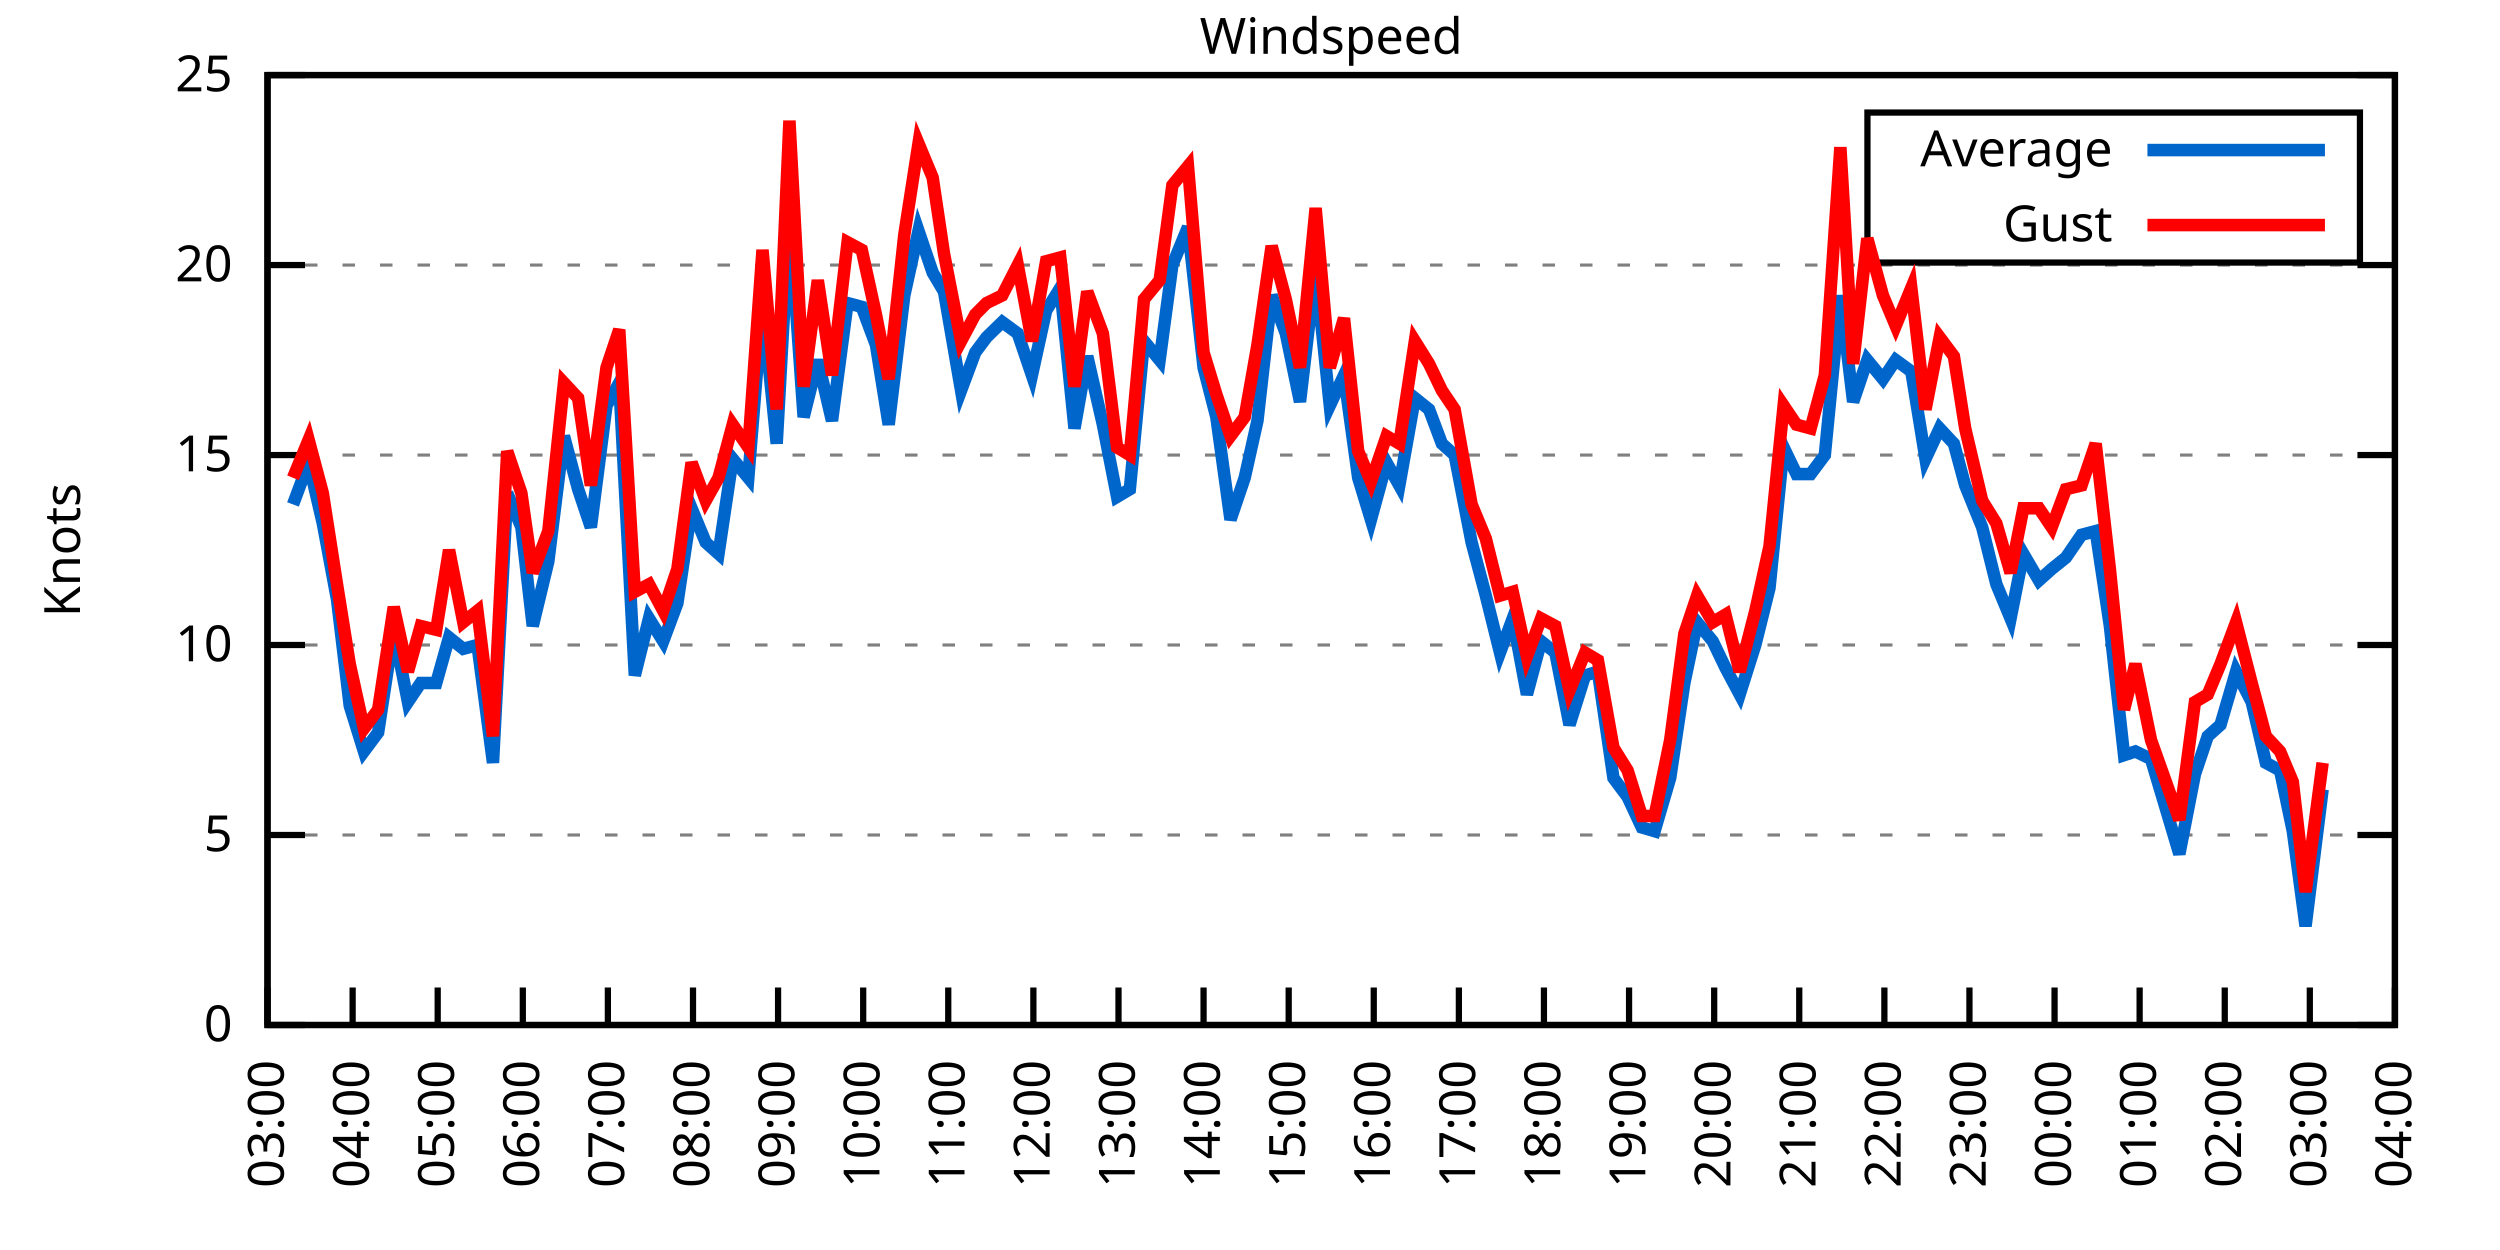
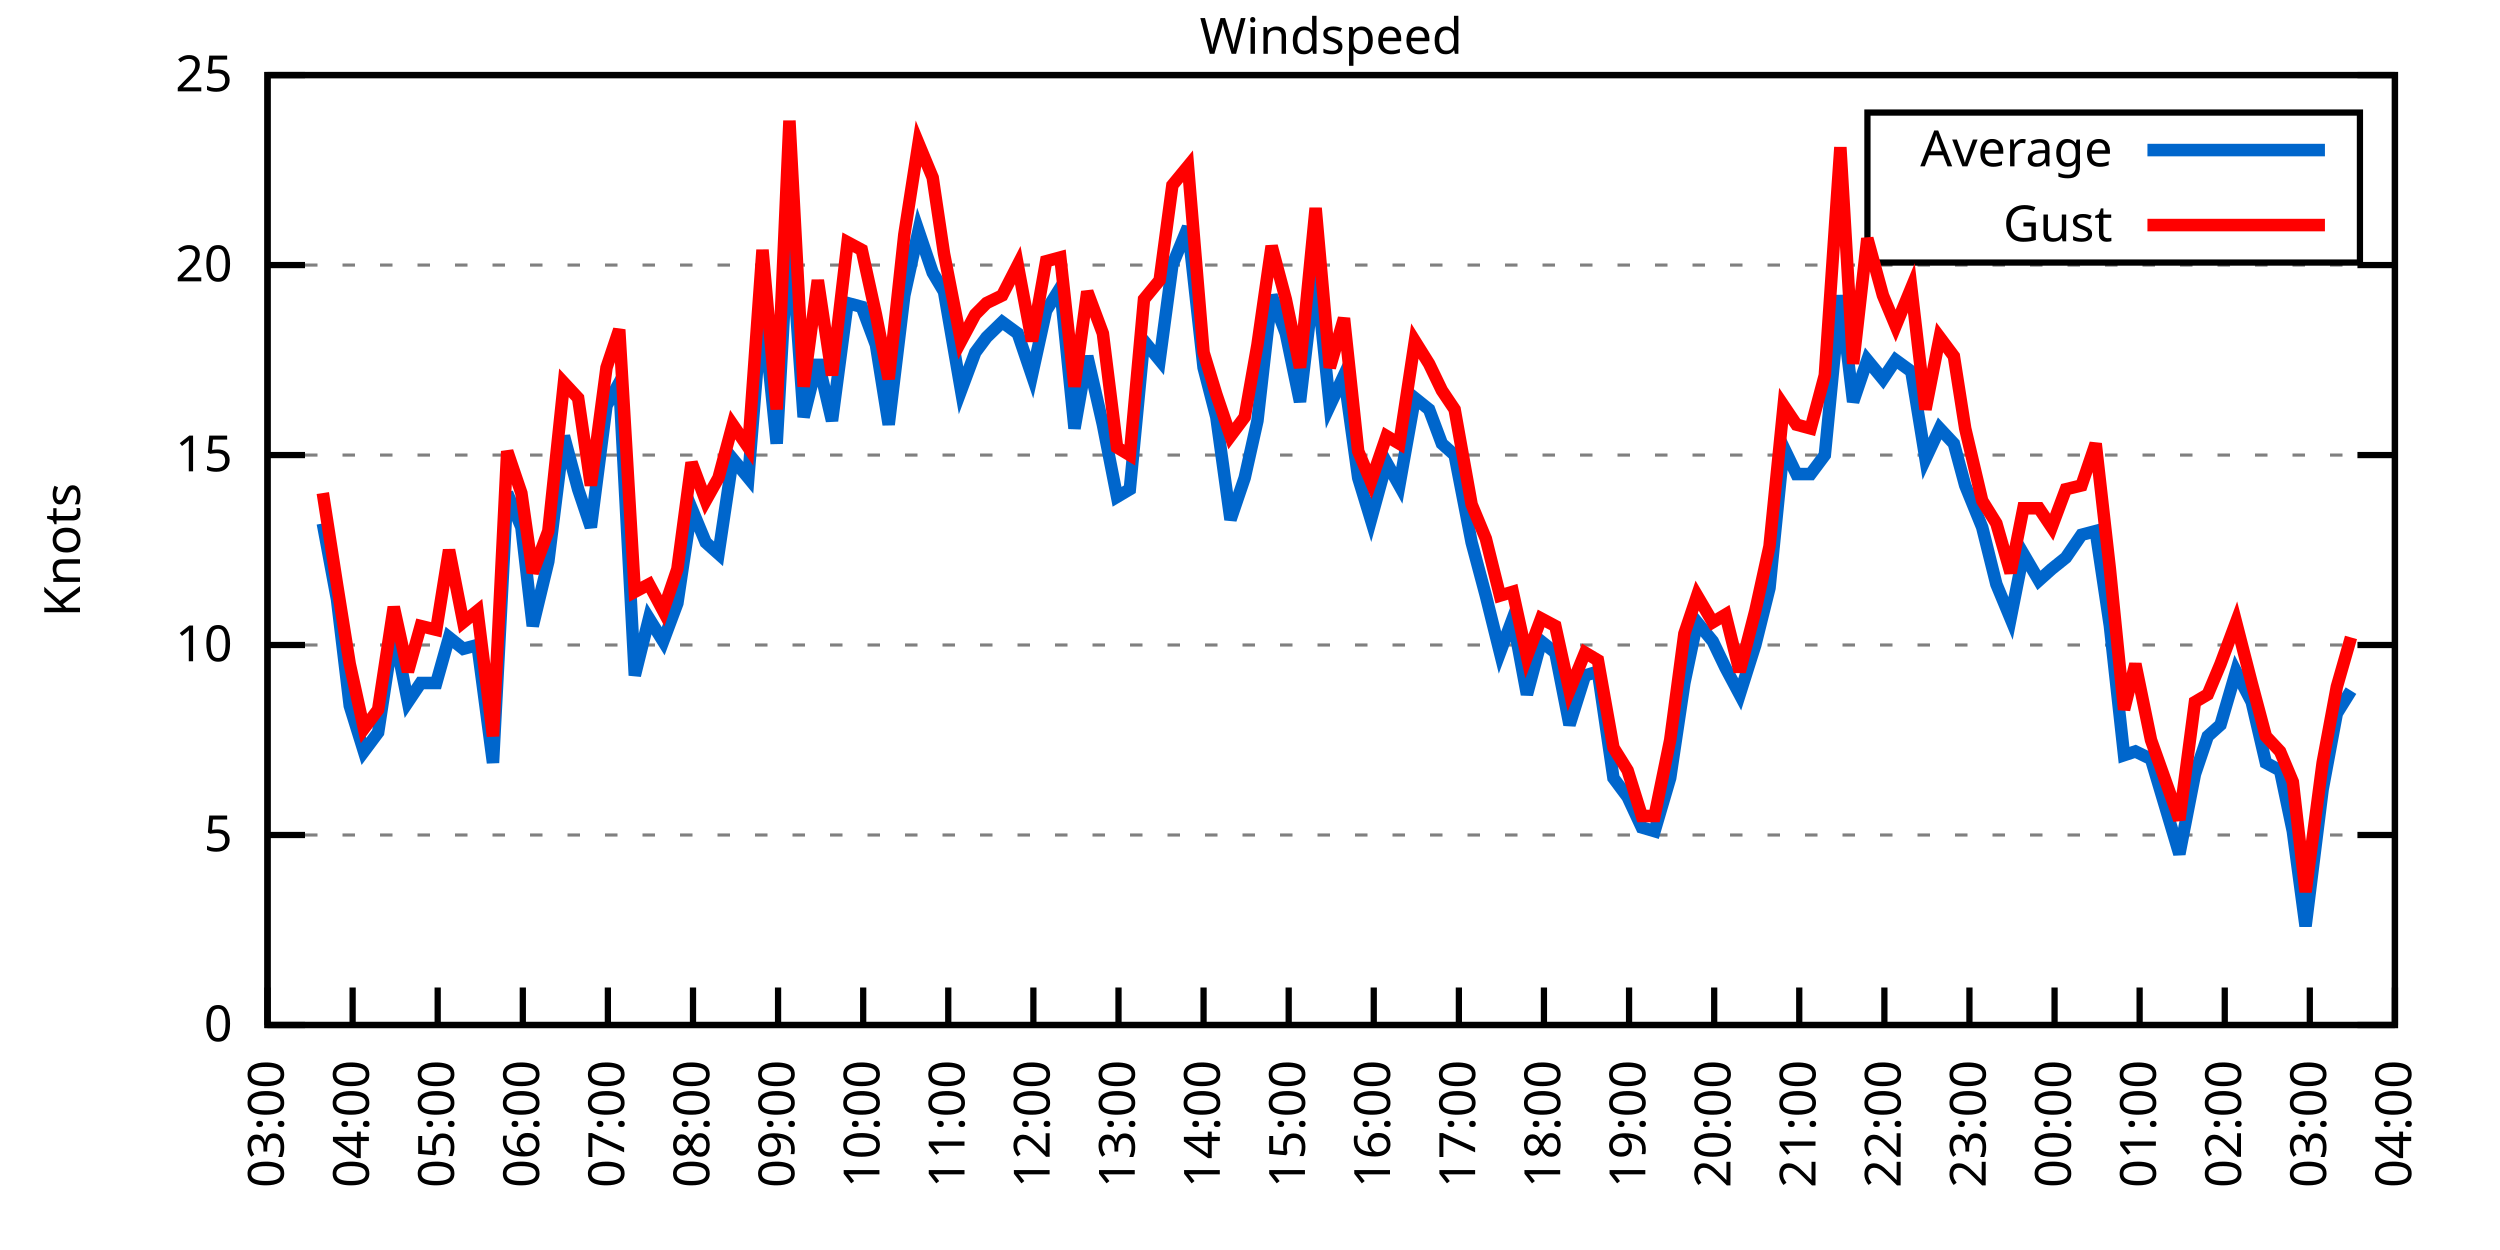
<svg xmlns="http://www.w3.org/2000/svg" xmlns:xlink="http://www.w3.org/1999/xlink" width="400" height="200" viewBox="0 0 400 200">
  <g id="gnuplot_canvas">
    <rect x="0" y="0" width="400" height="200" fill="none" />
    <defs>
      <circle id="gpDot" r="0.5" stroke-width="0.5" stroke="currentColor" />
      <path id="gpPt0" stroke-width="0.333" stroke="currentColor" d="M-1,0 h2 M0,-1 v2" />
      <path id="gpPt1" stroke-width="0.333" stroke="currentColor" d="M-1,-1 L1,1 M1,-1 L-1,1" />
      <path id="gpPt2" stroke-width="0.333" stroke="currentColor" d="M-1,0 L1,0 M0,-1 L0,1 M-1,-1 L1,1 M-1,1 L1,-1" />
      <rect id="gpPt3" stroke-width="0.333" stroke="currentColor" x="-1" y="-1" width="2" height="2" />
      <rect id="gpPt4" stroke-width="0.333" stroke="currentColor" fill="currentColor" x="-1" y="-1" width="2" height="2" />
      <circle id="gpPt5" stroke-width="0.333" stroke="currentColor" cx="0" cy="0" r="1" />
      <use xlink:href="#gpPt5" id="gpPt6" fill="currentColor" stroke="none" />
      <path id="gpPt7" stroke-width="0.333" stroke="currentColor" d="M0,-1.33 L-1.33,0.67 L1.33,0.67 z" />
      <use xlink:href="#gpPt7" id="gpPt8" fill="currentColor" stroke="none" />
      <use xlink:href="#gpPt7" id="gpPt9" stroke="currentColor" transform="rotate(180)" />
      <use xlink:href="#gpPt9" id="gpPt10" fill="currentColor" stroke="none" />
      <use xlink:href="#gpPt3" id="gpPt11" stroke="currentColor" transform="rotate(45)" />
      <use xlink:href="#gpPt11" id="gpPt12" fill="currentColor" stroke="none" />
      <path id="gpPt13" stroke-width="0.333" stroke="currentColor" d="M0,1.330 L1.265,0.411 L0.782,-1.067 L-0.782,-1.076 L-1.265,0.411 z" />
      <use xlink:href="#gpPt13" id="gpPt14" fill="currentColor" stroke="none" />
      <filter id="textbox" filterUnits="objectBoundingBox" x="0" y="0" height="1" width="1">
        <feFlood flood-color="white" flood-opacity="1" result="bgnd" />
        <feComposite in="SourceGraphic" in2="bgnd" operator="atop" />
      </filter>
      <filter id="greybox" filterUnits="objectBoundingBox" x="0" y="0" height="1" width="1">
        <feFlood flood-color="lightgrey" flood-opacity="1" result="grey" />
        <feComposite in="SourceGraphic" in2="grey" operator="atop" />
      </filter>
    </defs>
    <g fill="none" color="white" stroke="currentColor" stroke-width="1.00" stroke-linecap="butt" stroke-linejoin="miter">
</g>
    <g fill="none" color="black" stroke="currentColor" stroke-width="1.00" stroke-linecap="butt" stroke-linejoin="miter">
      <g stroke="none" shape-rendering="crispEdges">
        <polygon fill="rgb(255, 255, 255)" points="42.80,164.00 383.18,164.00 383.18,12.02 42.80,12.02 " />
      </g>
    </g>
    <g fill="none" color="black" stroke="currentColor" stroke-width="1.00" stroke-linecap="butt" stroke-linejoin="miter">
</g>
    <g fill="none" color="black" stroke="black" stroke-width="0.50" stroke-linecap="butt" stroke-linejoin="miter">
</g>
    <g fill="none" color="gray" stroke="currentColor" stroke-width="0.50" stroke-linecap="butt" stroke-linejoin="miter">
      <path stroke="gray" stroke-dasharray="2,4" class="gridline" d="M42.80,164.00 L383.19,164.00  " />
    </g>
    <g fill="none" color="gray" stroke="gray" stroke-width="1.00" stroke-linecap="butt" stroke-linejoin="miter">
</g>
    <g fill="none" color="black" stroke="currentColor" stroke-width="1.00" stroke-linecap="butt" stroke-linejoin="miter">
      <path stroke="black" d="M42.80,164.00 L48.80,164.00 M383.19,164.00 L377.19,164.00  " />
      <g transform="translate(37.20,166.60)" stroke="none" fill="black" font-family="Sans" font-size="8.00" text-anchor="end">
        <text>
          <tspan font-family="Sans"> 0</tspan>
        </text>
      </g>
    </g>
    <g fill="none" color="black" stroke="currentColor" stroke-width="1.00" stroke-linecap="butt" stroke-linejoin="miter">
</g>
    <g fill="none" color="black" stroke="black" stroke-width="0.50" stroke-linecap="butt" stroke-linejoin="miter">
</g>
    <g fill="none" color="gray" stroke="currentColor" stroke-width="0.50" stroke-linecap="butt" stroke-linejoin="miter">
      <path stroke="gray" stroke-dasharray="2,4" class="gridline" d="M42.80,133.60 L383.19,133.60  " />
    </g>
    <g fill="none" color="gray" stroke="gray" stroke-width="1.00" stroke-linecap="butt" stroke-linejoin="miter">
</g>
    <g fill="none" color="black" stroke="currentColor" stroke-width="1.00" stroke-linecap="butt" stroke-linejoin="miter">
      <path stroke="black" d="M42.80,133.60 L48.80,133.60 M383.19,133.60 L377.19,133.60  " />
      <g transform="translate(37.20,136.20)" stroke="none" fill="black" font-family="Sans" font-size="8.00" text-anchor="end">
        <text>
          <tspan font-family="Sans"> 5</tspan>
        </text>
      </g>
    </g>
    <g fill="none" color="black" stroke="currentColor" stroke-width="1.00" stroke-linecap="butt" stroke-linejoin="miter">
</g>
    <g fill="none" color="black" stroke="black" stroke-width="0.50" stroke-linecap="butt" stroke-linejoin="miter">
</g>
    <g fill="none" color="gray" stroke="currentColor" stroke-width="0.50" stroke-linecap="butt" stroke-linejoin="miter">
      <path stroke="gray" stroke-dasharray="2,4" class="gridline" d="M42.80,103.20 L383.19,103.20  " />
    </g>
    <g fill="none" color="gray" stroke="gray" stroke-width="1.00" stroke-linecap="butt" stroke-linejoin="miter">
</g>
    <g fill="none" color="black" stroke="currentColor" stroke-width="1.00" stroke-linecap="butt" stroke-linejoin="miter">
      <path stroke="black" d="M42.80,103.20 L48.80,103.20 M383.19,103.20 L377.19,103.20  " />
      <g transform="translate(37.20,105.80)" stroke="none" fill="black" font-family="Sans" font-size="8.00" text-anchor="end">
        <text>
          <tspan font-family="Sans"> 10</tspan>
        </text>
      </g>
    </g>
    <g fill="none" color="black" stroke="currentColor" stroke-width="1.00" stroke-linecap="butt" stroke-linejoin="miter">
</g>
    <g fill="none" color="black" stroke="black" stroke-width="0.50" stroke-linecap="butt" stroke-linejoin="miter">
</g>
    <g fill="none" color="gray" stroke="currentColor" stroke-width="0.50" stroke-linecap="butt" stroke-linejoin="miter">
      <path stroke="gray" stroke-dasharray="2,4" class="gridline" d="M42.80,72.81 L383.19,72.81  " />
    </g>
    <g fill="none" color="gray" stroke="gray" stroke-width="1.00" stroke-linecap="butt" stroke-linejoin="miter">
</g>
    <g fill="none" color="black" stroke="currentColor" stroke-width="1.00" stroke-linecap="butt" stroke-linejoin="miter">
      <path stroke="black" d="M42.80,72.81 L48.80,72.81 M383.19,72.81 L377.19,72.81  " />
      <g transform="translate(37.20,75.41)" stroke="none" fill="black" font-family="Sans" font-size="8.00" text-anchor="end">
        <text>
          <tspan font-family="Sans"> 15</tspan>
        </text>
      </g>
    </g>
    <g fill="none" color="black" stroke="currentColor" stroke-width="1.00" stroke-linecap="butt" stroke-linejoin="miter">
</g>
    <g fill="none" color="black" stroke="black" stroke-width="0.50" stroke-linecap="butt" stroke-linejoin="miter">
</g>
    <g fill="none" color="gray" stroke="currentColor" stroke-width="0.50" stroke-linecap="butt" stroke-linejoin="miter">
      <path stroke="gray" stroke-dasharray="2,4" class="gridline" d="M42.80,42.41 L383.19,42.41  " />
    </g>
    <g fill="none" color="gray" stroke="gray" stroke-width="1.00" stroke-linecap="butt" stroke-linejoin="miter">
</g>
    <g fill="none" color="black" stroke="currentColor" stroke-width="1.00" stroke-linecap="butt" stroke-linejoin="miter">
      <path stroke="black" d="M42.80,42.41 L48.80,42.41 M383.19,42.41 L377.19,42.41  " />
      <g transform="translate(37.20,45.01)" stroke="none" fill="black" font-family="Sans" font-size="8.00" text-anchor="end">
        <text>
          <tspan font-family="Sans"> 20</tspan>
        </text>
      </g>
    </g>
    <g fill="none" color="black" stroke="currentColor" stroke-width="1.00" stroke-linecap="butt" stroke-linejoin="miter">
</g>
    <g fill="none" color="black" stroke="black" stroke-width="0.50" stroke-linecap="butt" stroke-linejoin="miter">
</g>
    <g fill="none" color="gray" stroke="currentColor" stroke-width="0.50" stroke-linecap="butt" stroke-linejoin="miter">
      <path stroke="gray" stroke-dasharray="2,4" class="gridline" d="M42.80,12.01 L383.19,12.01  " />
    </g>
    <g fill="none" color="gray" stroke="gray" stroke-width="1.00" stroke-linecap="butt" stroke-linejoin="miter">
</g>
    <g fill="none" color="black" stroke="currentColor" stroke-width="1.00" stroke-linecap="butt" stroke-linejoin="miter">
      <path stroke="black" d="M42.80,12.01 L48.80,12.01 M383.19,12.01 L377.19,12.01  " />
      <g transform="translate(37.20,14.61)" stroke="none" fill="black" font-family="Sans" font-size="8.00" text-anchor="end">
        <text>
          <tspan font-family="Sans"> 25</tspan>
        </text>
      </g>
    </g>
    <g fill="none" color="black" stroke="currentColor" stroke-width="1.00" stroke-linecap="butt" stroke-linejoin="miter">
      <path stroke="black" d="M42.80,164.00 L42.80,158.00  " />
      <g transform="translate(45.40,169.60) rotate(270.00)" stroke="none" fill="black" font-family="Sans" font-size="8.00" text-anchor="end">
        <text>
          <tspan font-family="Sans">03:00</tspan>
        </text>
      </g>
    </g>
    <g fill="none" color="black" stroke="currentColor" stroke-width="1.00" stroke-linecap="butt" stroke-linejoin="miter">
      <path stroke="black" d="M56.42,164.00 L56.42,158.00  " />
      <g transform="translate(59.02,169.60) rotate(270.00)" stroke="none" fill="black" font-family="Sans" font-size="8.00" text-anchor="end">
        <text>
          <tspan font-family="Sans">04:00</tspan>
        </text>
      </g>
    </g>
    <g fill="none" color="black" stroke="currentColor" stroke-width="1.00" stroke-linecap="butt" stroke-linejoin="miter">
      <path stroke="black" d="M70.03,164.00 L70.03,158.00  " />
      <g transform="translate(72.63,169.60) rotate(270.00)" stroke="none" fill="black" font-family="Sans" font-size="8.00" text-anchor="end">
        <text>
          <tspan font-family="Sans">05:00</tspan>
        </text>
      </g>
    </g>
    <g fill="none" color="black" stroke="currentColor" stroke-width="1.00" stroke-linecap="butt" stroke-linejoin="miter">
      <path stroke="black" d="M83.65,164.00 L83.65,158.00  " />
      <g transform="translate(86.25,169.60) rotate(270.00)" stroke="none" fill="black" font-family="Sans" font-size="8.00" text-anchor="end">
        <text>
          <tspan font-family="Sans">06:00</tspan>
        </text>
      </g>
    </g>
    <g fill="none" color="black" stroke="currentColor" stroke-width="1.00" stroke-linecap="butt" stroke-linejoin="miter">
      <path stroke="black" d="M97.26,164.00 L97.26,158.00  " />
      <g transform="translate(99.86,169.60) rotate(270.00)" stroke="none" fill="black" font-family="Sans" font-size="8.00" text-anchor="end">
        <text>
          <tspan font-family="Sans">07:00</tspan>
        </text>
      </g>
    </g>
    <g fill="none" color="black" stroke="currentColor" stroke-width="1.00" stroke-linecap="butt" stroke-linejoin="miter">
      <path stroke="black" d="M110.88,164.00 L110.88,158.00  " />
      <g transform="translate(113.48,169.60) rotate(270.00)" stroke="none" fill="black" font-family="Sans" font-size="8.00" text-anchor="end">
        <text>
          <tspan font-family="Sans">08:00</tspan>
        </text>
      </g>
    </g>
    <g fill="none" color="black" stroke="currentColor" stroke-width="1.00" stroke-linecap="butt" stroke-linejoin="miter">
      <path stroke="black" d="M124.49,164.00 L124.49,158.00  " />
      <g transform="translate(127.09,169.60) rotate(270.00)" stroke="none" fill="black" font-family="Sans" font-size="8.00" text-anchor="end">
        <text>
          <tspan font-family="Sans">09:00</tspan>
        </text>
      </g>
    </g>
    <g fill="none" color="black" stroke="currentColor" stroke-width="1.00" stroke-linecap="butt" stroke-linejoin="miter">
      <path stroke="black" d="M138.11,164.00 L138.11,158.00  " />
      <g transform="translate(140.71,169.60) rotate(270.00)" stroke="none" fill="black" font-family="Sans" font-size="8.00" text-anchor="end">
        <text>
          <tspan font-family="Sans">10:00</tspan>
        </text>
      </g>
    </g>
    <g fill="none" color="black" stroke="currentColor" stroke-width="1.00" stroke-linecap="butt" stroke-linejoin="miter">
      <path stroke="black" d="M151.72,164.00 L151.72,158.00  " />
      <g transform="translate(154.32,169.60) rotate(270.00)" stroke="none" fill="black" font-family="Sans" font-size="8.00" text-anchor="end">
        <text>
          <tspan font-family="Sans">11:00</tspan>
        </text>
      </g>
    </g>
    <g fill="none" color="black" stroke="currentColor" stroke-width="1.00" stroke-linecap="butt" stroke-linejoin="miter">
      <path stroke="black" d="M165.34,164.00 L165.34,158.00  " />
      <g transform="translate(167.94,169.60) rotate(270.00)" stroke="none" fill="black" font-family="Sans" font-size="8.00" text-anchor="end">
        <text>
          <tspan font-family="Sans">12:00</tspan>
        </text>
      </g>
    </g>
    <g fill="none" color="black" stroke="currentColor" stroke-width="1.00" stroke-linecap="butt" stroke-linejoin="miter">
      <path stroke="black" d="M178.96,164.00 L178.96,158.00  " />
      <g transform="translate(181.56,169.60) rotate(270.00)" stroke="none" fill="black" font-family="Sans" font-size="8.00" text-anchor="end">
        <text>
          <tspan font-family="Sans">13:00</tspan>
        </text>
      </g>
    </g>
    <g fill="none" color="black" stroke="currentColor" stroke-width="1.00" stroke-linecap="butt" stroke-linejoin="miter">
      <path stroke="black" d="M192.57,164.00 L192.57,158.00  " />
      <g transform="translate(195.17,169.60) rotate(270.00)" stroke="none" fill="black" font-family="Sans" font-size="8.00" text-anchor="end">
        <text>
          <tspan font-family="Sans">14:00</tspan>
        </text>
      </g>
    </g>
    <g fill="none" color="black" stroke="currentColor" stroke-width="1.00" stroke-linecap="butt" stroke-linejoin="miter">
      <path stroke="black" d="M206.19,164.00 L206.19,158.00  " />
      <g transform="translate(208.79,169.60) rotate(270.00)" stroke="none" fill="black" font-family="Sans" font-size="8.00" text-anchor="end">
        <text>
          <tspan font-family="Sans">15:00</tspan>
        </text>
      </g>
    </g>
    <g fill="none" color="black" stroke="currentColor" stroke-width="1.00" stroke-linecap="butt" stroke-linejoin="miter">
      <path stroke="black" d="M219.80,164.00 L219.80,158.00  " />
      <g transform="translate(222.40,169.60) rotate(270.00)" stroke="none" fill="black" font-family="Sans" font-size="8.00" text-anchor="end">
        <text>
          <tspan font-family="Sans">16:00</tspan>
        </text>
      </g>
    </g>
    <g fill="none" color="black" stroke="currentColor" stroke-width="1.00" stroke-linecap="butt" stroke-linejoin="miter">
      <path stroke="black" d="M233.42,164.00 L233.42,158.00  " />
      <g transform="translate(236.02,169.60) rotate(270.00)" stroke="none" fill="black" font-family="Sans" font-size="8.00" text-anchor="end">
        <text>
          <tspan font-family="Sans">17:00</tspan>
        </text>
      </g>
    </g>
    <g fill="none" color="black" stroke="currentColor" stroke-width="1.00" stroke-linecap="butt" stroke-linejoin="miter">
      <path stroke="black" d="M247.03,164.00 L247.03,158.00  " />
      <g transform="translate(249.63,169.60) rotate(270.00)" stroke="none" fill="black" font-family="Sans" font-size="8.00" text-anchor="end">
        <text>
          <tspan font-family="Sans">18:00</tspan>
        </text>
      </g>
    </g>
    <g fill="none" color="black" stroke="currentColor" stroke-width="1.00" stroke-linecap="butt" stroke-linejoin="miter">
      <path stroke="black" d="M260.65,164.00 L260.65,158.00  " />
      <g transform="translate(263.25,169.60) rotate(270.00)" stroke="none" fill="black" font-family="Sans" font-size="8.00" text-anchor="end">
        <text>
          <tspan font-family="Sans">19:00</tspan>
        </text>
      </g>
    </g>
    <g fill="none" color="black" stroke="currentColor" stroke-width="1.00" stroke-linecap="butt" stroke-linejoin="miter">
      <path stroke="black" d="M274.27,164.00 L274.27,158.00  " />
      <g transform="translate(276.87,169.60) rotate(270.00)" stroke="none" fill="black" font-family="Sans" font-size="8.00" text-anchor="end">
        <text>
          <tspan font-family="Sans">20:00</tspan>
        </text>
      </g>
    </g>
    <g fill="none" color="black" stroke="currentColor" stroke-width="1.00" stroke-linecap="butt" stroke-linejoin="miter">
      <path stroke="black" d="M287.88,164.00 L287.88,158.00  " />
      <g transform="translate(290.48,169.60) rotate(270.00)" stroke="none" fill="black" font-family="Sans" font-size="8.00" text-anchor="end">
        <text>
          <tspan font-family="Sans">21:00</tspan>
        </text>
      </g>
    </g>
    <g fill="none" color="black" stroke="currentColor" stroke-width="1.00" stroke-linecap="butt" stroke-linejoin="miter">
      <path stroke="black" d="M301.50,164.00 L301.50,158.00  " />
      <g transform="translate(304.10,169.60) rotate(270.00)" stroke="none" fill="black" font-family="Sans" font-size="8.00" text-anchor="end">
        <text>
          <tspan font-family="Sans">22:00</tspan>
        </text>
      </g>
    </g>
    <g fill="none" color="black" stroke="currentColor" stroke-width="1.00" stroke-linecap="butt" stroke-linejoin="miter">
      <path stroke="black" d="M315.11,164.00 L315.11,158.00  " />
      <g transform="translate(317.71,169.60) rotate(270.00)" stroke="none" fill="black" font-family="Sans" font-size="8.00" text-anchor="end">
        <text>
          <tspan font-family="Sans">23:00</tspan>
        </text>
      </g>
    </g>
    <g fill="none" color="black" stroke="currentColor" stroke-width="1.00" stroke-linecap="butt" stroke-linejoin="miter">
      <path stroke="black" d="M328.73,164.00 L328.73,158.00  " />
      <g transform="translate(331.33,169.60) rotate(270.00)" stroke="none" fill="black" font-family="Sans" font-size="8.00" text-anchor="end">
        <text>
          <tspan font-family="Sans">00:00</tspan>
        </text>
      </g>
    </g>
    <g fill="none" color="black" stroke="currentColor" stroke-width="1.00" stroke-linecap="butt" stroke-linejoin="miter">
      <path stroke="black" d="M342.34,164.00 L342.34,158.00  " />
      <g transform="translate(344.94,169.60) rotate(270.00)" stroke="none" fill="black" font-family="Sans" font-size="8.00" text-anchor="end">
        <text>
          <tspan font-family="Sans">01:00</tspan>
        </text>
      </g>
    </g>
    <g fill="none" color="black" stroke="currentColor" stroke-width="1.00" stroke-linecap="butt" stroke-linejoin="miter">
      <path stroke="black" d="M355.96,164.00 L355.96,158.00  " />
      <g transform="translate(358.56,169.60) rotate(270.00)" stroke="none" fill="black" font-family="Sans" font-size="8.00" text-anchor="end">
        <text>
          <tspan font-family="Sans">02:00</tspan>
        </text>
      </g>
    </g>
    <g fill="none" color="black" stroke="currentColor" stroke-width="1.00" stroke-linecap="butt" stroke-linejoin="miter">
      <path stroke="black" d="M369.57,164.00 L369.57,158.00  " />
      <g transform="translate(372.17,169.60) rotate(270.00)" stroke="none" fill="black" font-family="Sans" font-size="8.00" text-anchor="end">
        <text>
          <tspan font-family="Sans">03:00</tspan>
        </text>
      </g>
    </g>
    <g fill="none" color="black" stroke="currentColor" stroke-width="1.00" stroke-linecap="butt" stroke-linejoin="miter">
      <path stroke="black" d="M383.19,164.00 L383.19,158.00  " />
      <g transform="translate(385.79,169.60) rotate(270.00)" stroke="none" fill="black" font-family="Sans" font-size="8.00" text-anchor="end">
        <text>
          <tspan font-family="Sans">04:00</tspan>
        </text>
      </g>
    </g>
    <g fill="none" color="black" stroke="currentColor" stroke-width="1.00" stroke-linecap="butt" stroke-linejoin="miter">
</g>
    <g fill="none" color="black" stroke="currentColor" stroke-width="1.00" stroke-linecap="butt" stroke-linejoin="miter">
      <path stroke="black" d="M42.80,12.01 L42.80,164.00 L383.19,164.00 L383.19,12.01 L42.80,12.01 Z  " />
    </g>
    <g fill="none" color="black" stroke="currentColor" stroke-width="1.00" stroke-linecap="butt" stroke-linejoin="miter">
</g>
    <g fill="none" color="black" stroke="currentColor" stroke-width="1.00" stroke-linecap="butt" stroke-linejoin="miter">
      <path stroke="black" d="M298.79,42.01 L298.79,18.01 L377.59,18.01 L377.59,42.01 L298.79,42.01 Z  " />
    </g>
    <g id="Windspeed_plot_1">
      <g fill="none" color="white" stroke="black" stroke-width="2.00" stroke-linecap="butt" stroke-linejoin="miter">
</g>
      <g fill="none" color="black" stroke="currentColor" stroke-width="2.00" stroke-linecap="butt" stroke-linejoin="miter">
        <g transform="translate(337.99,26.61)" stroke="none" fill="black" font-family="Sans" font-size="8.00" text-anchor="end">
          <text>
            <tspan font-family="Sans">Average</tspan>
          </text>
        </g>
      </g>
      <g fill="none" color="black" stroke="currentColor" stroke-width="2.00" stroke-linecap="butt" stroke-linejoin="miter">
-         <path stroke="rgb(  0, 102, 204)" d="M343.59,24.01 L371.99,24.01 M46.88,80.71 L49.38,74.02 L51.65,83.75 L53.92,95.91 L55.96,112.93 L58.23,120.23   L60.50,117.19 L63.00,100.77 L65.27,112.32 L67.31,109.28 L69.80,109.28 L71.85,101.99 L74.12,103.81 L76.39,103.20   L78.88,122.05 L81.15,78.89 L83.42,84.36 L85.24,100.16 L87.73,89.83 L90.23,69.77 L92.50,78.28 L94.54,84.36   L97.04,64.90 L99.08,61.25 L101.57,108.07 L103.84,98.95 L106.11,102.60 L108.38,96.52 L110.65,81.32 L112.92,86.79   L114.96,88.61 L117.23,73.41 L119.73,76.45 L122.00,48.49 L124.27,70.98 L126.31,34.50 L128.58,66.73 L130.85,57.61   L133.12,67.33 L135.61,48.49 L137.88,49.10 L140.15,55.18 L142.19,67.94 L144.69,47.27 L146.96,36.94 L149.23,43.62   L151.04,46.66 L153.77,62.47 L156.04,56.39 L157.85,53.96 L160.35,51.53 L162.84,53.35 L165.11,60.04 L167.38,49.70   L169.65,46.06 L171.92,68.55 L173.96,57.00 L176.46,67.94 L178.73,79.49 L180.77,78.28 L183.04,54.57 L185.54,57.61   L187.58,42.41 L190.08,36.33 L192.57,58.82 L194.61,66.73 L196.88,83.14 L199.15,76.45 L201.19,67.33 L203.46,47.27   L205.73,53.35 L208.00,64.29 L210.50,43.02 L212.77,64.90 L215.04,60.04 L217.31,76.45 L219.35,83.14 L221.85,74.02   L223.89,77.67 L226.38,63.69 L228.65,65.51 L230.70,70.98 L232.74,72.81 L235.46,86.79 L237.73,95.30 L240.00,104.42   L242.04,98.95 L244.31,111.11 L246.58,102.60 L248.85,104.42 L251.12,115.97 L253.61,108.07 L255.66,107.46 L258.15,124.48   L260.42,127.52 L262.69,132.39 L264.73,132.99 L267.23,124.48 L269.50,109.28 L271.54,99.56 L274.04,102.60 L276.08,106.85   L278.35,111.11 L280.85,103.20 L283.12,94.08 L285.38,71.59 L287.43,75.85 L289.70,75.85 L291.97,72.81 L294.46,47.27   L296.50,64.29 L298.77,57.61 L301.27,60.65 L303.31,57.61 L305.81,59.43 L308.08,73.41 L310.35,68.55 L312.62,70.98   L314.43,77.67 L317.15,84.36 L319.42,93.48 L321.69,98.95 L323.74,88.61 L326.23,92.87 L328.27,91.04 L330.54,89.22   L333.04,85.57 L335.31,84.97 L337.58,100.16 L339.85,120.83 L341.66,120.23 L344.16,121.44 L348.70,136.64 L351.19,123.87   L353.24,117.80 L355.28,115.97 L357.77,107.46 L360.27,112.32 L362.54,122.05 L364.81,123.27 L366.85,132.99 L368.89,148.19   L371.62,126.31  " />
+         <path stroke="rgb(  0, 102, 204)" d="M343.59,24.01 L371.99,24.01 M51.65,83.75 L53.92,95.91 L55.96,112.93 L58.23,120.23 L60.50,117.19 L63.00,100.77   L65.27,112.32 L67.31,109.28 L69.80,109.28 L71.85,101.99 L74.12,103.81 L76.39,103.20 L78.88,122.05 L81.15,78.89   L83.42,84.36 L85.24,100.16 L87.73,89.83 L90.23,69.77 L92.50,78.28 L94.54,84.36 L97.04,64.90 L99.08,61.25   L101.57,108.07 L103.84,98.95 L106.11,102.60 L108.38,96.52 L110.65,81.32 L112.92,86.79 L114.96,88.61 L117.23,73.41   L119.73,76.45 L122.00,48.49 L124.27,70.98 L126.31,34.50 L128.58,66.73 L130.85,57.61 L133.12,67.33 L135.61,48.49   L137.88,49.10 L140.15,55.18 L142.19,67.94 L144.69,47.27 L146.96,36.94 L149.23,43.62 L151.04,46.66 L153.77,62.47   L156.04,56.39 L157.85,53.96 L160.35,51.53 L162.84,53.35 L165.11,60.04 L167.38,49.70 L169.65,46.06 L171.92,68.55   L173.96,57.00 L176.46,67.94 L178.73,79.49 L180.77,78.28 L183.04,54.57 L185.54,57.61 L187.58,42.41 L190.08,36.33   L192.57,58.82 L194.61,66.73 L196.88,83.14 L199.15,76.45 L201.19,67.33 L203.46,47.27 L205.73,53.35 L208.00,64.29   L210.50,43.02 L212.77,64.90 L215.04,60.04 L217.31,76.45 L219.35,83.14 L221.85,74.02 L223.89,77.67 L226.38,63.69   L228.65,65.51 L230.70,70.98 L232.74,72.81 L235.46,86.79 L237.73,95.30 L240.00,104.42 L242.04,98.95 L244.31,111.11   L246.58,102.60 L248.85,104.42 L251.12,115.97 L253.61,108.07 L255.66,107.46 L258.15,124.48 L260.42,127.52 L262.69,132.39   L264.73,132.99 L267.23,124.48 L269.50,109.28 L271.54,99.56 L274.04,102.60 L276.08,106.85 L278.35,111.11 L280.85,103.20   L283.12,94.08 L285.38,71.59 L287.43,75.85 L289.70,75.85 L291.97,72.81 L294.46,47.27 L296.50,64.29 L298.77,57.61   L301.27,60.65 L303.31,57.61 L305.81,59.43 L308.08,73.41 L310.35,68.55 L312.62,70.98 L314.43,77.67 L317.15,84.36   L319.42,93.48 L321.69,98.95 L323.74,88.61 L326.23,92.87 L328.27,91.04 L330.54,89.22 L333.04,85.57 L335.31,84.97   L337.58,100.16 L339.85,120.83 L341.66,120.23 L344.16,121.44 L348.70,136.64 L351.19,123.87 L353.24,117.80 L355.28,115.97   L357.77,107.46 L360.27,112.32 L362.54,122.05 L364.81,123.27 L366.85,132.99 L368.89,148.19 L371.62,126.31 L373.89,114.15   L376.16,110.50  " />
      </g>
    </g>
    <g id="Windspeed_plot_2">
      <g fill="none" color="black" stroke="currentColor" stroke-width="2.00" stroke-linecap="butt" stroke-linejoin="miter">
        <g transform="translate(337.99,38.61)" stroke="none" fill="black" font-family="Sans" font-size="8.00" text-anchor="end">
          <text>
            <tspan font-family="Sans">Gust</tspan>
          </text>
        </g>
      </g>
      <g fill="none" color="black" stroke="currentColor" stroke-width="2.00" stroke-linecap="butt" stroke-linejoin="miter">
-         <path stroke="rgb(255,   0,   0)" d="M343.59,36.01 L371.99,36.01 M46.88,76.45 L49.38,70.37 L51.65,78.89 L53.92,93.48 L55.96,106.24 L58.23,116.58   L60.50,113.54 L63.00,97.12 L65.27,107.46 L67.31,100.16 L69.80,100.77 L71.85,88.00 L74.12,99.56 L76.39,97.73   L78.88,117.80 L81.15,72.20 L83.42,78.89 L85.24,91.65 L87.73,84.97 L90.23,61.25 L92.50,63.69 L94.54,77.67   L97.04,58.82 L99.08,52.74 L101.57,94.69 L103.84,93.48 L106.11,97.73 L108.38,91.04 L110.65,74.02 L112.92,80.10   L114.96,76.45 L117.23,67.94 L119.73,71.59 L122.00,39.98 L124.27,65.51 L126.31,19.31 L128.58,61.86 L130.85,44.84   L133.12,60.04 L135.61,38.76 L137.88,39.98 L140.15,50.31 L142.19,60.65 L144.69,37.54 L146.96,22.95 L149.23,28.42   L151.04,40.58 L153.77,54.57 L156.04,50.31 L157.85,48.49 L160.35,47.27 L162.84,42.41 L165.11,54.57 L167.38,41.80   L169.65,41.19 L171.92,61.86 L173.96,46.66 L176.46,53.35 L178.73,71.59 L180.77,72.81 L183.04,47.88 L185.54,44.84   L187.58,29.64 L190.08,26.60 L192.57,56.39 L194.61,63.08 L196.88,69.77 L199.15,66.73 L201.19,55.18 L203.46,39.37   L205.73,47.88 L208.00,58.82 L210.50,33.29 L212.77,58.82 L215.04,50.92 L217.31,72.20 L219.35,77.06 L221.85,69.77   L223.89,70.98 L226.38,54.57 L228.65,58.21 L230.70,62.47 L232.74,65.51 L235.46,80.71 L237.73,86.18 L240.00,95.30   L242.04,94.69 L244.31,105.03 L246.58,98.95 L248.85,100.16 L251.12,110.50 L253.61,104.42 L255.66,105.64 L258.15,119.62   L260.42,123.27 L262.69,130.56 L264.73,130.56 L267.23,118.40 L269.50,101.38 L271.54,95.30 L274.04,99.56 L276.08,98.34   L278.35,107.46 L280.85,97.73 L283.12,87.40 L285.38,64.90 L287.43,67.94 L289.70,68.55 L291.97,60.04 L294.46,23.56   L296.50,58.21 L298.77,38.15 L301.27,47.27 L303.31,52.14 L305.81,46.06 L308.08,65.51 L310.35,53.96 L312.62,57.00   L314.43,68.55 L317.15,80.10 L319.42,83.75 L321.69,91.65 L323.74,81.32 L326.23,81.32 L328.27,84.36 L330.54,78.28   L333.04,77.67 L335.31,70.98 L337.58,91.04 L339.85,113.54 L341.66,106.24 L344.16,118.40 L348.70,131.17 L351.19,112.32   L353.24,111.11 L355.28,106.24 L357.77,99.56 L360.27,109.28 L362.54,117.80 L364.81,120.23 L366.85,125.09 L368.89,142.72   L371.62,122.05  " />
+         <path stroke="rgb(255,   0,   0)" d="M343.59,36.01 L371.99,36.01 M51.65,78.89 L53.92,93.48 L55.96,106.24 L58.23,116.58 L60.50,113.54 L63.00,97.12   L65.27,107.46 L67.31,100.16 L69.80,100.77 L71.85,88.00 L74.12,99.56 L76.39,97.73 L78.88,117.80 L81.15,72.20   L83.42,78.89 L85.24,91.65 L87.73,84.97 L90.23,61.25 L92.50,63.69 L94.54,77.67 L97.04,58.82 L99.08,52.74   L101.57,94.69 L103.84,93.48 L106.11,97.73 L108.38,91.04 L110.65,74.02 L112.92,80.10 L114.96,76.45 L117.23,67.94   L119.73,71.59 L122.00,39.98 L124.27,65.51 L126.31,19.31 L128.58,61.86 L130.85,44.84 L133.12,60.04 L135.61,38.76   L137.88,39.98 L140.15,50.31 L142.19,60.65 L144.69,37.54 L146.96,22.95 L149.23,28.42 L151.04,40.58 L153.77,54.57   L156.04,50.31 L157.85,48.49 L160.35,47.27 L162.84,42.41 L165.11,54.57 L167.38,41.80 L169.65,41.19 L171.92,61.86   L173.96,46.66 L176.46,53.35 L178.73,71.59 L180.77,72.81 L183.04,47.88 L185.54,44.84 L187.58,29.64 L190.08,26.60   L192.57,56.39 L194.61,63.08 L196.88,69.77 L199.15,66.73 L201.19,55.18 L203.46,39.37 L205.73,47.88 L208.00,58.82   L210.50,33.29 L212.77,58.82 L215.04,50.92 L217.31,72.20 L219.35,77.06 L221.85,69.77 L223.89,70.98 L226.38,54.57   L228.65,58.21 L230.70,62.47 L232.74,65.51 L235.46,80.71 L237.73,86.18 L240.00,95.30 L242.04,94.69 L244.31,105.03   L246.58,98.95 L248.85,100.16 L251.12,110.50 L253.61,104.42 L255.66,105.64 L258.15,119.62 L260.42,123.27 L262.69,130.56   L264.73,130.56 L267.23,118.40 L269.50,101.38 L271.54,95.30 L274.04,99.56 L276.08,98.34 L278.35,107.46 L280.85,97.73   L283.12,87.40 L285.38,64.90 L287.43,67.94 L289.70,68.55 L291.97,60.04 L294.46,23.56 L296.50,58.21 L298.77,38.15   L301.27,47.27 L303.31,52.14 L305.81,46.06 L308.08,65.51 L310.35,53.96 L312.62,57.00 L314.43,68.55 L317.15,80.10   L319.42,83.75 L321.69,91.65 L323.74,81.32 L326.23,81.32 L328.27,84.36 L330.54,78.28 L333.04,77.67 L335.31,70.98   L337.58,91.04 L339.85,113.54 L341.66,106.24 L344.16,118.40 L348.70,131.17 L351.19,112.32 L353.24,111.11 L355.28,106.24   L357.77,99.56 L360.27,109.28 L362.54,117.80 L364.81,120.23 L366.85,125.09 L368.89,142.72 L371.62,122.05 L373.89,109.89   L376.16,101.99  " />
      </g>
    </g>
    <g fill="none" color="black" stroke="currentColor" stroke-width="2.00" stroke-linecap="butt" stroke-linejoin="miter">
</g>
    <g fill="none" color="black" stroke="black" stroke-width="1.00" stroke-linecap="butt" stroke-linejoin="miter">
</g>
    <g fill="none" color="black" stroke="currentColor" stroke-width="1.00" stroke-linecap="butt" stroke-linejoin="miter">
      <path stroke="black" d="M42.80,12.01 L42.80,164.00 L383.19,164.00 L383.19,12.01 L42.80,12.01 Z  " />
      <g transform="translate(12.80,88.01) rotate(270.00)" stroke="none" fill="black" font-family="Sans" font-size="8.00" text-anchor="middle">
        <text>
          <tspan font-family="Sans">Knots</tspan>
        </text>
      </g>
    </g>
    <g fill="none" color="black" stroke="currentColor" stroke-width="1.00" stroke-linecap="butt" stroke-linejoin="miter">
</g>
    <g fill="none" color="black" stroke="currentColor" stroke-width="1.00" stroke-linecap="butt" stroke-linejoin="miter">
      <g transform="translate(212.99,8.61)" stroke="none" fill="black" font-family="Sans" font-size="8.00" text-anchor="middle">
        <text>
          <tspan font-family="Sans">Windspeed</tspan>
        </text>
      </g>
    </g>
    <g fill="none" color="black" stroke="currentColor" stroke-width="1.00" stroke-linecap="butt" stroke-linejoin="miter">
</g>
  </g>
</svg>
